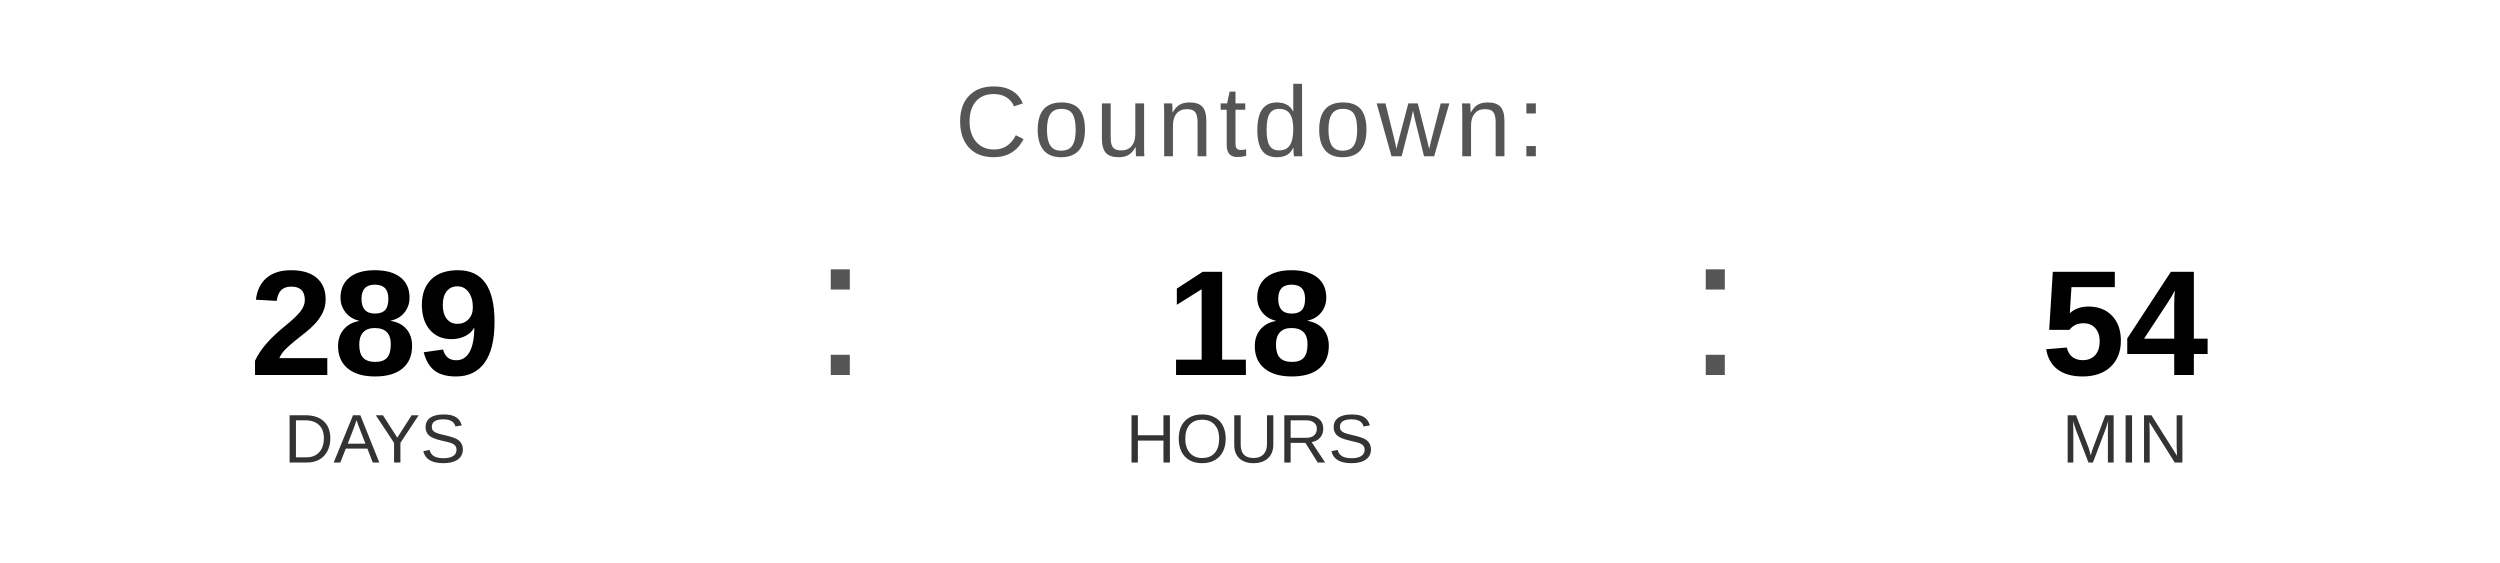
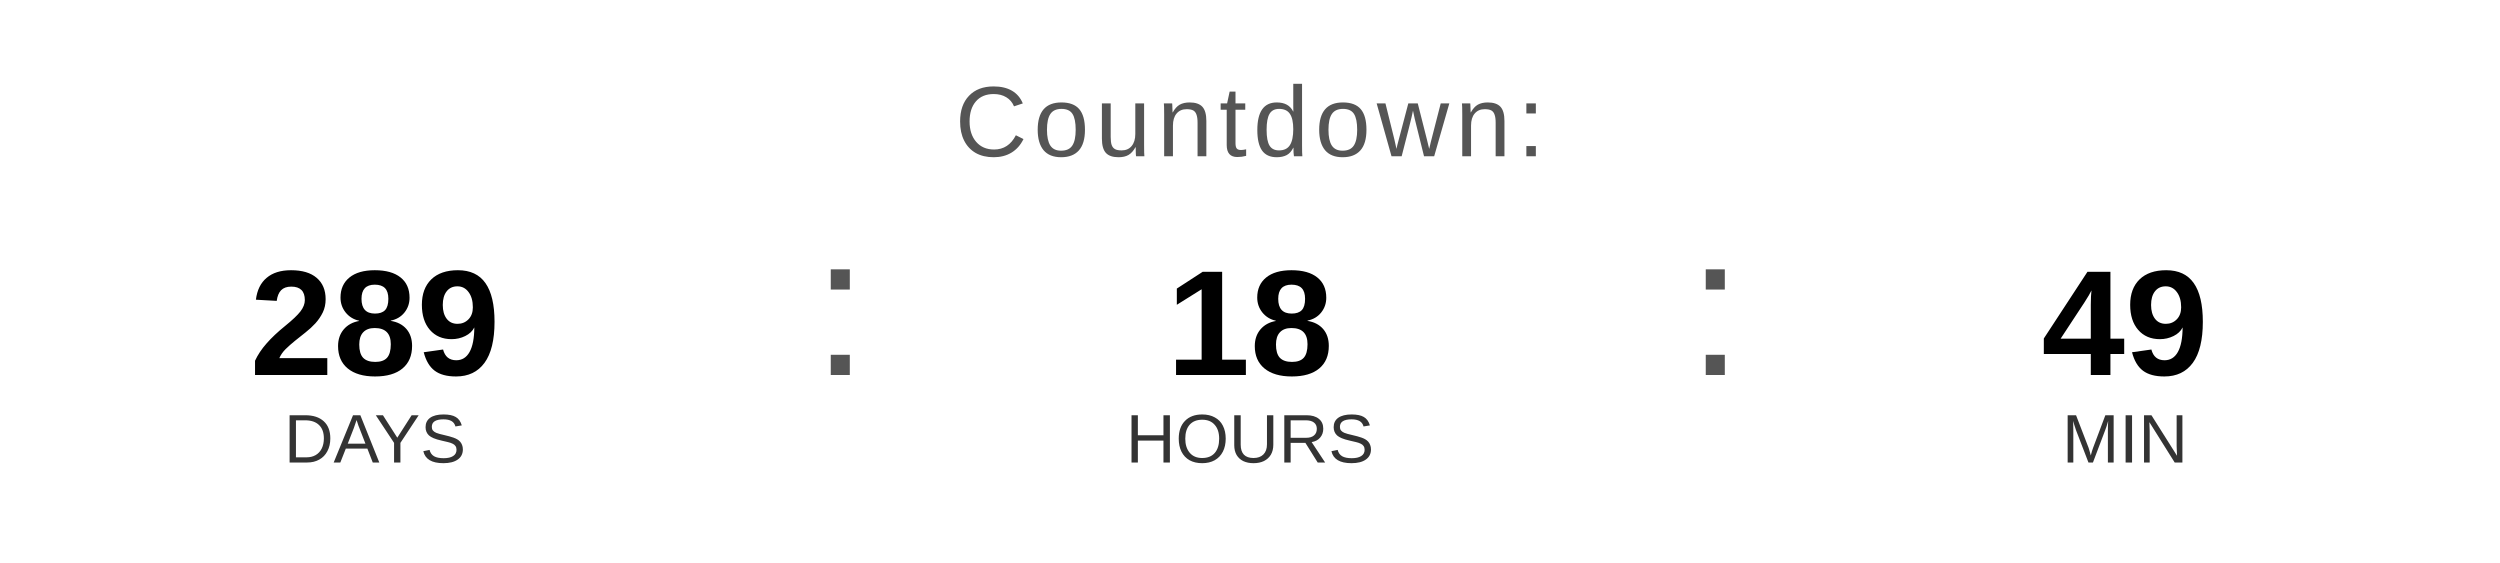
<svg xmlns="http://www.w3.org/2000/svg" width="400" height="90" viewBox="0 0 400 90">
  <text x="200" y="25" font-family="Arial, Helvetica, sans-serif" font-size="16" fill="#555555" text-anchor="middle" letter-spacing="1">
    Countdown:
  </text>
  <text x="60" y="60" font-family="Arial, Helvetica, sans-serif" font-size="24" font-weight="bold" fill="#000000" text-anchor="middle">289</text>
  <text x="60" y="74" font-family="Arial, Helvetica, sans-serif" font-size="11" fill="#333333" text-anchor="middle">DAYS</text>
  <text x="130" y="60" font-family="Arial, sans-serif" font-size="32" fill="#555555">:</text>
  <text x="200" y="60" font-family="Arial, Helvetica, sans-serif" font-size="24" font-weight="bold" fill="#000000" text-anchor="middle">18</text>
  <text x="200" y="74" font-family="Arial, Helvetica, sans-serif" font-size="11" fill="#333333" text-anchor="middle">HOURS</text>
  <text x="270" y="60" font-family="Arial, sans-serif" font-size="32" fill="#555555">:</text>
-   <text x="340" y="60" font-family="Arial, Helvetica, sans-serif" font-size="24" font-weight="bold" fill="#000000" text-anchor="middle">54</text>
+   <text x="340" y="60" font-family="Arial, Helvetica, sans-serif" font-size="24" font-weight="bold" fill="#000000" text-anchor="middle">49</text>
  <text x="340" y="74" font-family="Arial, Helvetica, sans-serif" font-size="11" fill="#333333" text-anchor="middle">MIN</text>
</svg>
